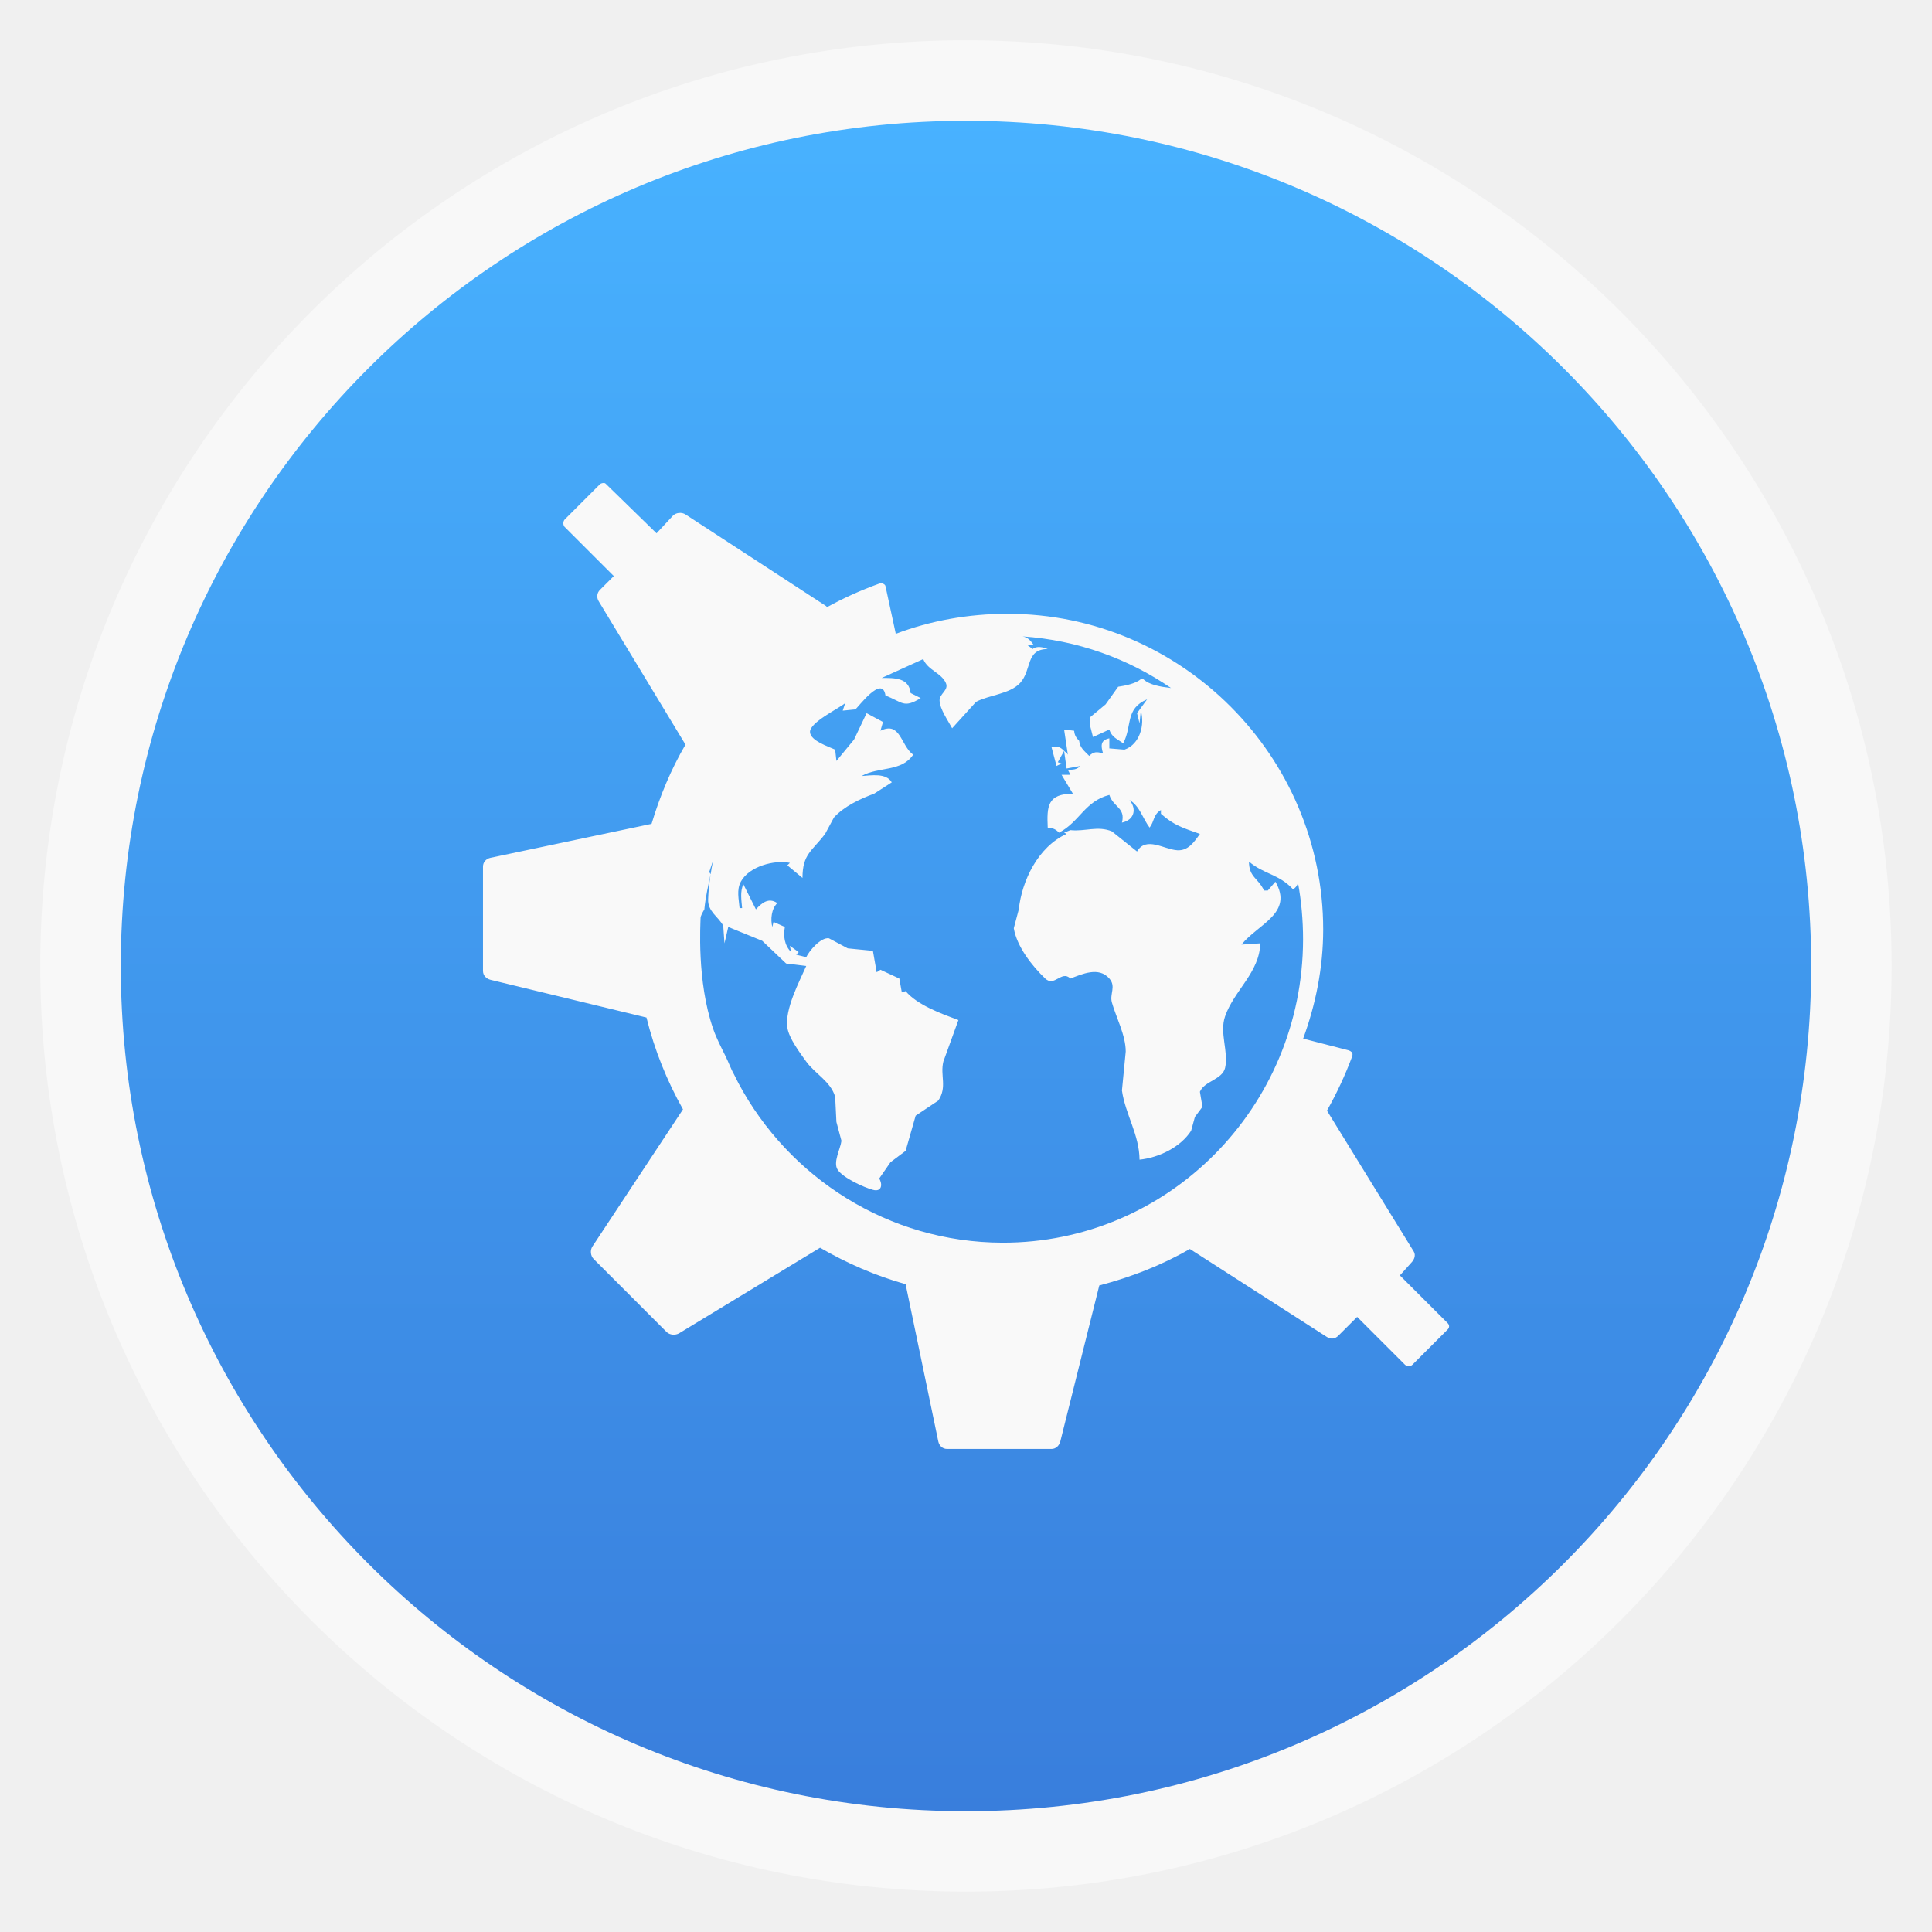
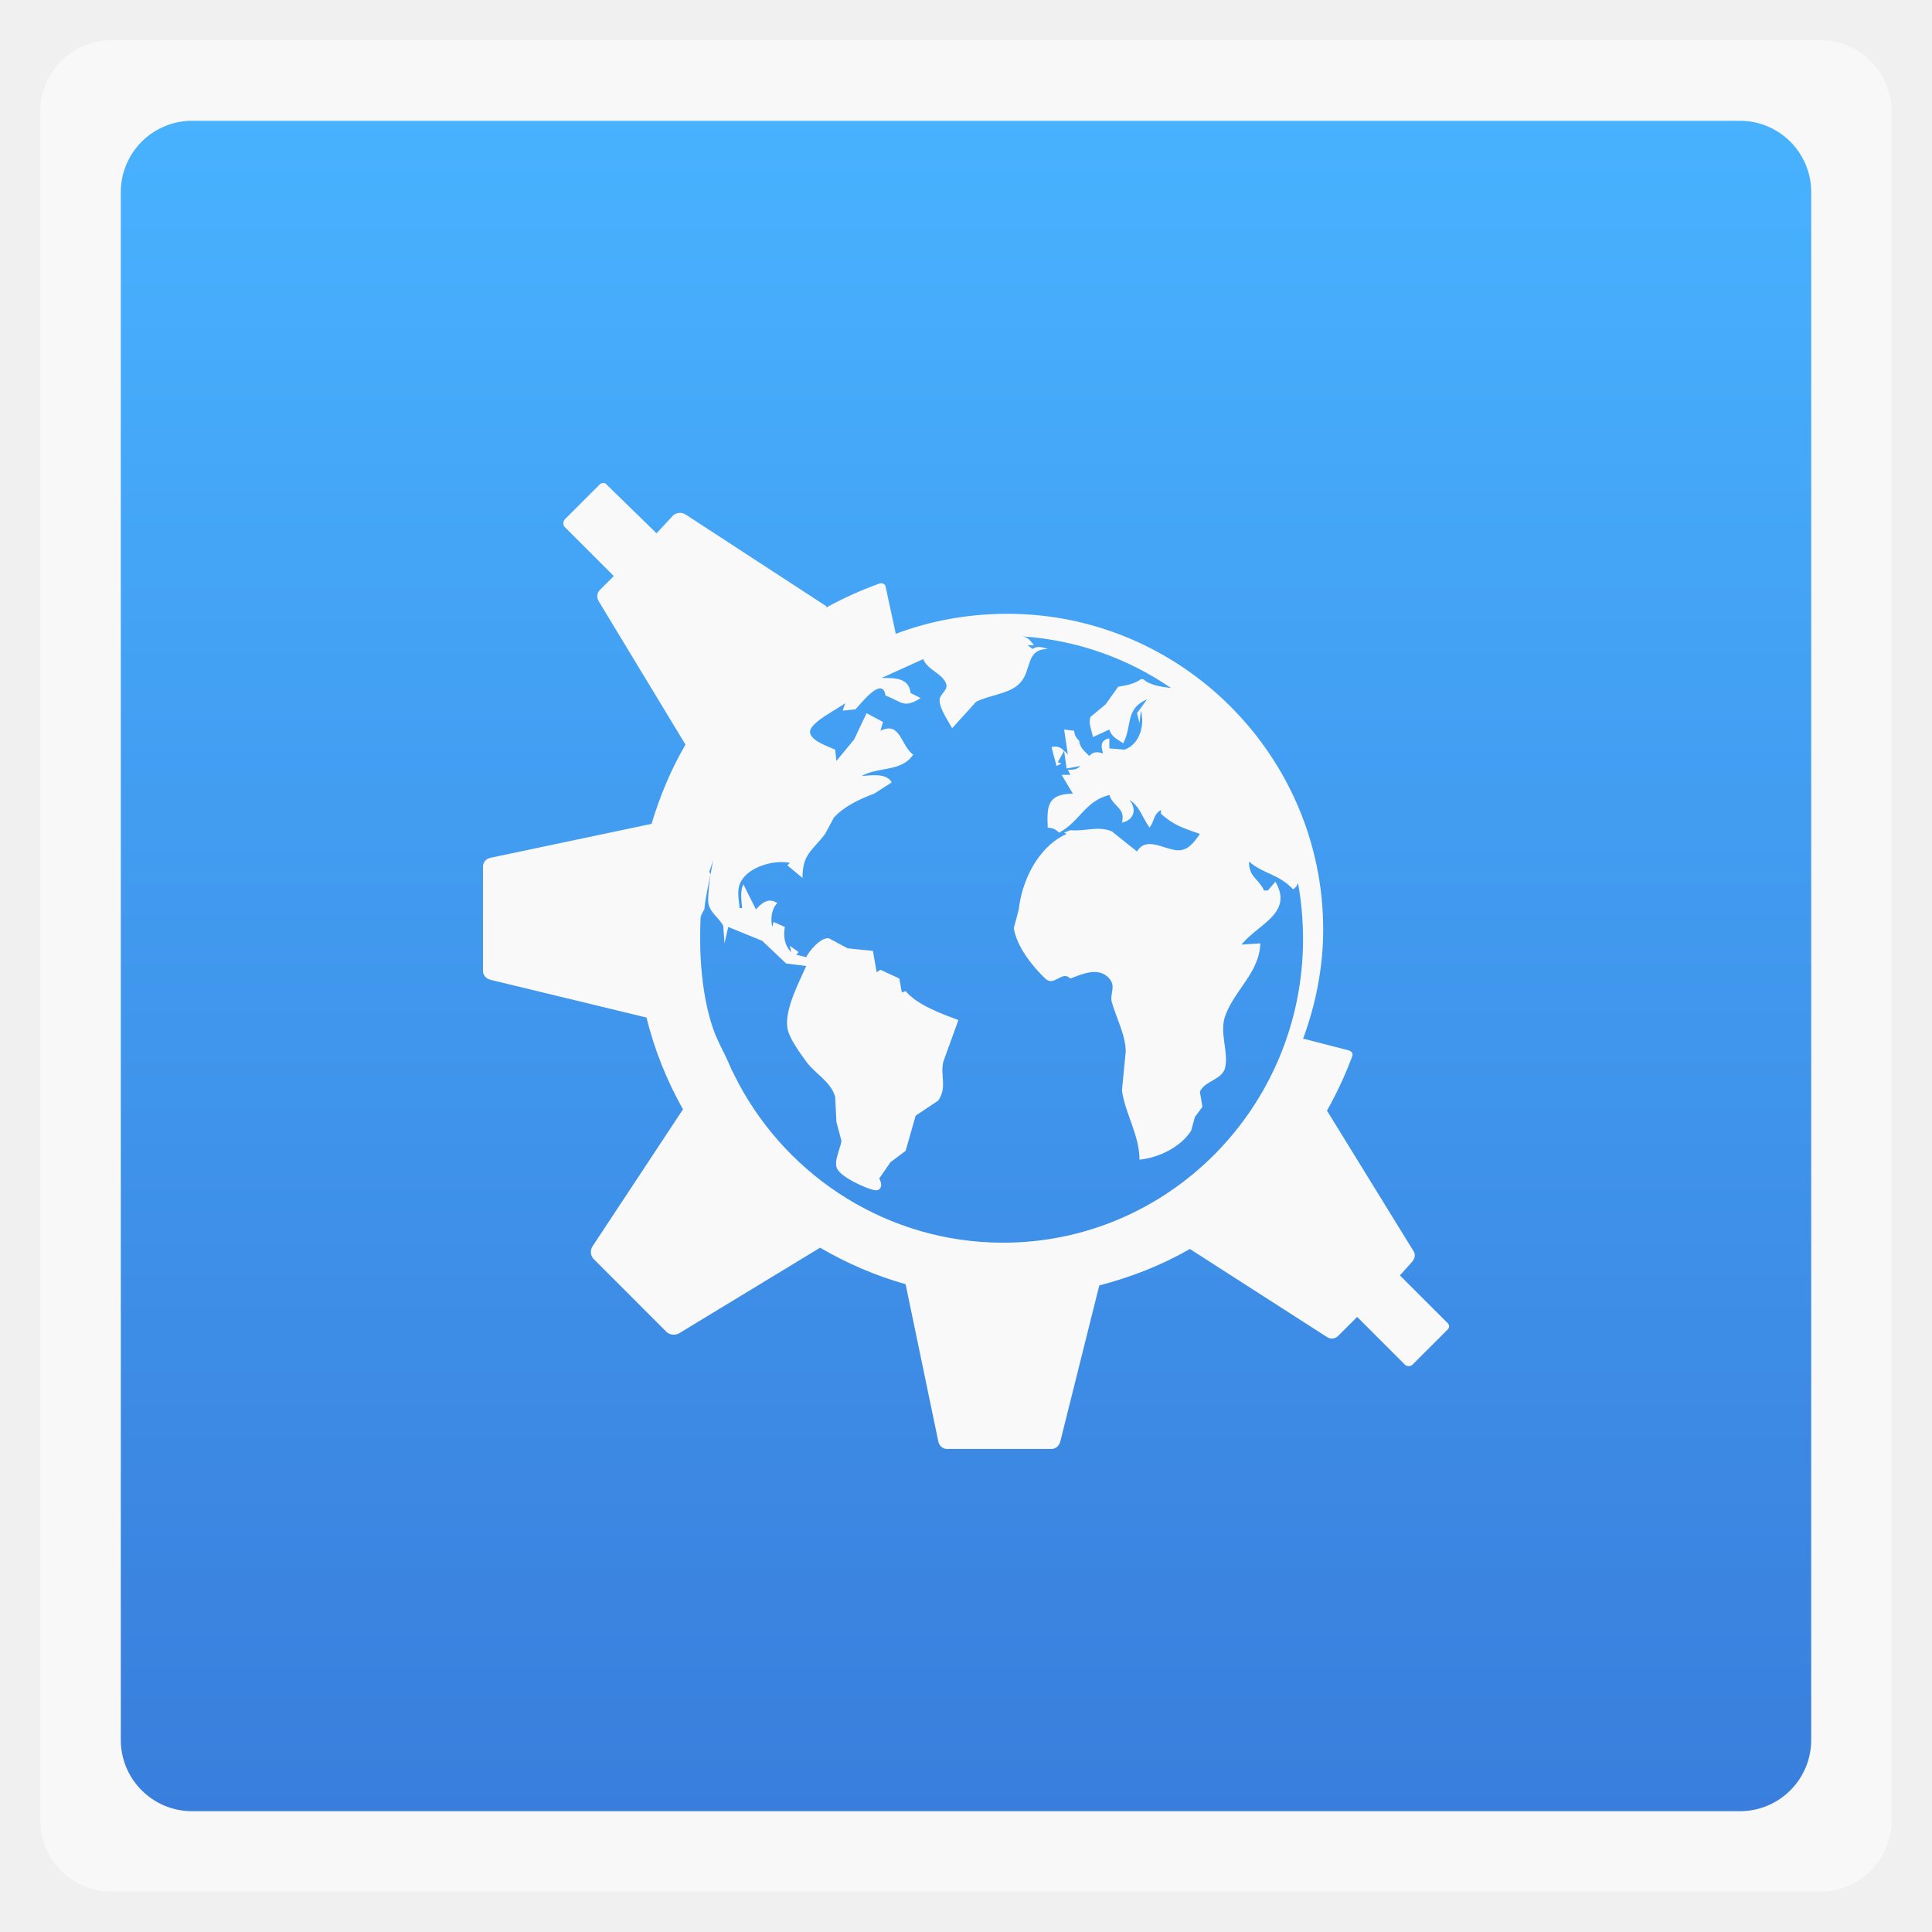
<svg xmlns="http://www.w3.org/2000/svg" xmlns:xlink="http://www.w3.org/1999/xlink" width="48" viewBox="0 0 13.547 13.547" height="48">
  <defs>
    <linearGradient id="0">
      <stop stop-color="#397edc" />
      <stop offset="1" stop-color="#48b2ff" />
    </linearGradient>
    <linearGradient xlink:href="#0" id="1" gradientUnits="userSpaceOnUse" gradientTransform="matrix(1.10528,0,0,1.10528,-134.2829,-295.7705)" y1="279.1" x2="0" y2="268.33" />
  </defs>
-   <rect height="12.982" rx="6.491" y="0.282" x="0.282" width="12.982" opacity="0.5" fill="#ffffff" fill-rule="evenodd" />
-   <rect height="11.853" rx="5.926" y="0.847" x="0.847" width="11.853" fill="url(#1)" fill-rule="evenodd" />
+   <rect height="12.982" rx="0.5" y="0.282" x="0.282" width="12.982" opacity="0.5" fill="#ffffff" fill-rule="evenodd" />
+   <rect height="11.853" rx="0.5" y="0.847" x="0.847" width="11.853" fill="url(#1)" fill-rule="evenodd" />
  <path d="M 15 12 C 14.969 12 14.928 12.009 14.906 12.031 L 14.031 12.906 C 13.985 12.952 13.985 13.048 14.031 13.094 L 15.25 14.312 L 14.906 14.656 C 14.829 14.733 14.818 14.845 14.875 14.938 L 17.031 18.5 C 16.669 19.12 16.397 19.776 16.188 20.469 L 12.188 21.312 C 12.078 21.335 12 21.42 12 21.531 L 12 24.125 C 12 24.234 12.082 24.318 12.188 24.344 L 16.062 25.281 C 16.261 26.087 16.571 26.856 16.969 27.562 L 14.719 30.969 C 14.658 31.062 14.671 31.202 14.75 31.281 L 16.562 33.094 C 16.639 33.171 16.782 33.181 16.875 33.125 L 20.375 31 C 21.037 31.384 21.747 31.695 22.5 31.906 L 23.312 35.812 C 23.335 35.922 23.419 36 23.531 36 L 26.125 36 C 26.234 36 26.318 35.917 26.344 35.812 L 27.312 31.938 C 28.111 31.727 28.856 31.439 29.562 31.031 L 32.969 33.219 C 33.062 33.28 33.171 33.267 33.25 33.188 L 33.719 32.719 L 34.906 33.906 C 34.953 33.953 35.048 33.953 35.094 33.906 L 35.969 33.031 C 36.015 32.985 36.015 32.921 35.969 32.875 L 34.781 31.688 L 35.062 31.375 C 35.139 31.298 35.182 31.186 35.125 31.094 L 32.969 27.594 C 33.206 27.174 33.424 26.711 33.594 26.25 C 33.605 26.219 33.609 26.185 33.594 26.156 C 33.578 26.127 33.532 26.103 33.5 26.094 L 32.406 25.812 C 32.4 25.811 32.381 25.813 32.375 25.812 C 32.686 24.965 32.875 24.048 32.875 23.094 C 32.875 18.788 29.36 15.25 25.031 15.25 C 24.061 15.25 23.111 15.422 22.25 15.75 C 22.254 15.734 22.254 15.735 22.25 15.719 L 22 14.562 C 21.993 14.529 21.967 14.516 21.938 14.5 C 21.907 14.484 21.876 14.489 21.844 14.5 C 21.383 14.666 20.951 14.862 20.531 15.094 C 20.526 15.089 20.538 15.066 20.531 15.062 L 17.031 12.781 C 16.938 12.72 16.798 12.733 16.719 12.812 L 16.312 13.25 L 15.062 12.031 C 15.04 12.009 15.031 12 15 12 z M 25.406 15.812 C 26.764 15.903 28.03 16.362 29.094 17.094 C 28.835 17.063 28.562 17.02 28.406 16.875 L 28.344 16.875 C 28.207 16.987 27.957 17.036 27.781 17.062 L 27.469 17.5 L 27.094 17.812 C 27.034 17.954 27.127 18.17 27.156 18.312 L 27.562 18.125 C 27.619 18.319 27.763 18.361 27.906 18.469 C 28.137 18.03 27.948 17.609 28.5 17.375 L 28.25 17.719 L 28.312 17.969 L 28.344 17.656 C 28.447 18.008 28.322 18.492 27.938 18.625 L 27.562 18.594 L 27.562 18.344 C 27.341 18.39 27.348 18.525 27.406 18.719 C 27.256 18.676 27.173 18.668 27.062 18.781 C 26.943 18.659 26.83 18.58 26.812 18.406 C 26.737 18.331 26.695 18.263 26.688 18.156 L 26.438 18.125 L 26.531 18.75 C 26.503 18.697 26.468 18.688 26.438 18.656 L 26.5 19.094 L 26.844 19.031 C 26.746 19.125 26.667 19.125 26.531 19.125 L 26.594 19.25 L 26.375 19.25 L 26.656 19.719 C 26.018 19.724 26.009 20.037 26.031 20.562 C 26.156 20.572 26.225 20.598 26.312 20.688 C 26.828 20.416 26.95 19.908 27.562 19.75 C 27.662 20.059 27.969 20.065 27.875 20.438 C 28.176 20.376 28.253 20.106 28.062 19.875 C 28.319 20.028 28.386 20.327 28.562 20.562 C 28.687 20.399 28.647 20.243 28.844 20.125 L 28.844 20.219 C 29.174 20.512 29.396 20.571 29.812 20.719 C 29.669 20.922 29.519 21.142 29.25 21.125 C 28.921 21.105 28.475 20.77 28.25 21.156 L 27.625 20.656 C 27.277 20.51 26.952 20.665 26.594 20.625 L 26.438 20.688 L 26.5 20.719 C 25.786 21.04 25.387 21.891 25.312 22.594 L 25.188 23.062 C 25.263 23.519 25.644 24.002 25.969 24.312 C 26.198 24.531 26.376 24.096 26.594 24.312 C 26.882 24.203 27.298 24.008 27.562 24.312 C 27.736 24.512 27.565 24.692 27.625 24.906 C 27.729 25.276 27.969 25.721 27.969 26.125 L 27.875 27.094 C 27.96 27.687 28.307 28.191 28.312 28.812 C 28.79 28.763 29.328 28.506 29.594 28.094 L 29.688 27.75 L 29.875 27.5 L 29.812 27.125 C 29.924 26.857 30.37 26.824 30.438 26.531 C 30.53 26.133 30.293 25.665 30.438 25.25 C 30.66 24.61 31.295 24.161 31.312 23.438 L 30.844 23.469 C 31.264 22.953 32.142 22.689 31.688 21.906 L 31.5 22.125 L 31.406 22.125 C 31.256 21.809 31.032 21.798 31.031 21.406 C 31.396 21.72 31.777 21.716 32.125 22.094 C 32.192 22.058 32.225 22.009 32.25 21.938 C 32.333 22.39 32.375 22.867 32.375 23.344 C 32.366 27.515 29.02 30.884 24.906 30.875 C 22.078 30.869 19.6 29.264 18.344 26.906 C 18.311 26.844 18.281 26.782 18.25 26.719 C 18.165 26.572 18.11 26.411 18.031 26.25 C 17.922 26.028 17.802 25.803 17.719 25.562 C 17.305 24.371 17.406 22.921 17.406 22.812 C 17.406 22.754 17.454 22.673 17.5 22.594 C 17.528 22.296 17.595 22.006 17.656 21.719 C 17.644 21.702 17.625 21.677 17.625 21.656 C 17.625 21.646 17.685 21.484 17.719 21.375 C 17.694 21.49 17.674 21.603 17.656 21.719 C 17.624 21.926 17.601 22.136 17.594 22.344 C 17.583 22.647 17.841 22.768 17.969 23 L 18 23.438 L 18.094 23.031 L 18.938 23.375 L 19.531 23.938 L 20.031 24 C 19.851 24.408 19.496 25.076 19.562 25.531 C 19.601 25.796 19.876 26.16 20.031 26.375 C 20.248 26.676 20.641 26.871 20.75 27.25 L 20.781 27.875 L 20.906 28.344 C 20.883 28.542 20.69 28.879 20.812 29.062 C 20.947 29.265 21.456 29.499 21.688 29.562 C 21.909 29.623 21.933 29.422 21.844 29.281 L 22.125 28.875 L 22.5 28.594 L 22.75 27.719 L 23.312 27.344 C 23.54 27.005 23.353 26.723 23.438 26.375 L 23.812 25.344 C 23.39 25.186 22.798 24.975 22.5 24.625 L 22.406 24.656 L 22.344 24.312 L 21.875 24.094 L 21.781 24.156 L 21.688 23.625 L 21.062 23.562 L 20.594 23.312 C 20.392 23.284 20.107 23.622 20.031 23.781 L 19.781 23.719 L 19.844 23.656 L 19.625 23.5 L 19.656 23.656 C 19.488 23.483 19.459 23.262 19.5 23.031 L 19.219 22.906 L 19.188 23.031 C 19.139 22.838 19.167 22.58 19.312 22.438 C 19.099 22.292 18.93 22.429 18.781 22.594 L 18.469 21.969 C 18.383 22.16 18.422 22.36 18.438 22.562 L 18.375 22.562 C 18.358 22.344 18.296 22.112 18.406 21.906 C 18.613 21.522 19.244 21.359 19.625 21.438 L 19.562 21.5 L 19.938 21.812 C 19.939 21.217 20.171 21.152 20.5 20.719 L 20.719 20.312 C 20.974 20.031 21.376 19.845 21.719 19.719 L 22.156 19.438 C 22.017 19.197 21.641 19.266 21.406 19.281 C 21.828 19.041 22.398 19.185 22.688 18.75 C 22.372 18.52 22.378 17.912 21.875 18.156 L 21.938 17.938 L 21.531 17.719 L 21.219 18.375 L 20.781 18.906 L 20.75 18.625 C 20.585 18.548 20.134 18.406 20.125 18.188 C 20.115 17.95 20.823 17.613 21 17.469 L 20.938 17.656 L 21.25 17.625 C 21.314 17.585 21.922 16.746 22 17.281 C 22.422 17.441 22.449 17.609 22.875 17.344 L 22.625 17.219 C 22.582 16.834 22.225 16.844 21.906 16.844 L 22.938 16.375 C 23.05 16.652 23.386 16.714 23.5 16.969 C 23.581 17.15 23.338 17.233 23.344 17.406 C 23.351 17.62 23.558 17.908 23.656 18.094 L 24.25 17.438 C 24.573 17.265 25.086 17.247 25.344 16.969 C 25.642 16.646 25.476 16.127 26.031 16.125 C 25.919 16.078 25.752 16.042 25.656 16.125 L 25.531 16.031 L 25.688 16.031 C 25.606 15.92 25.543 15.835 25.406 15.812 z M 26.438 18.656 C 26.355 18.57 26.283 18.528 26.125 18.562 L 26.25 19.031 L 26.375 18.969 L 26.281 18.938 L 26.438 18.656 z " transform="scale(0.2822222,0.2822222)" fill="#f9f9f9" />
</svg>
